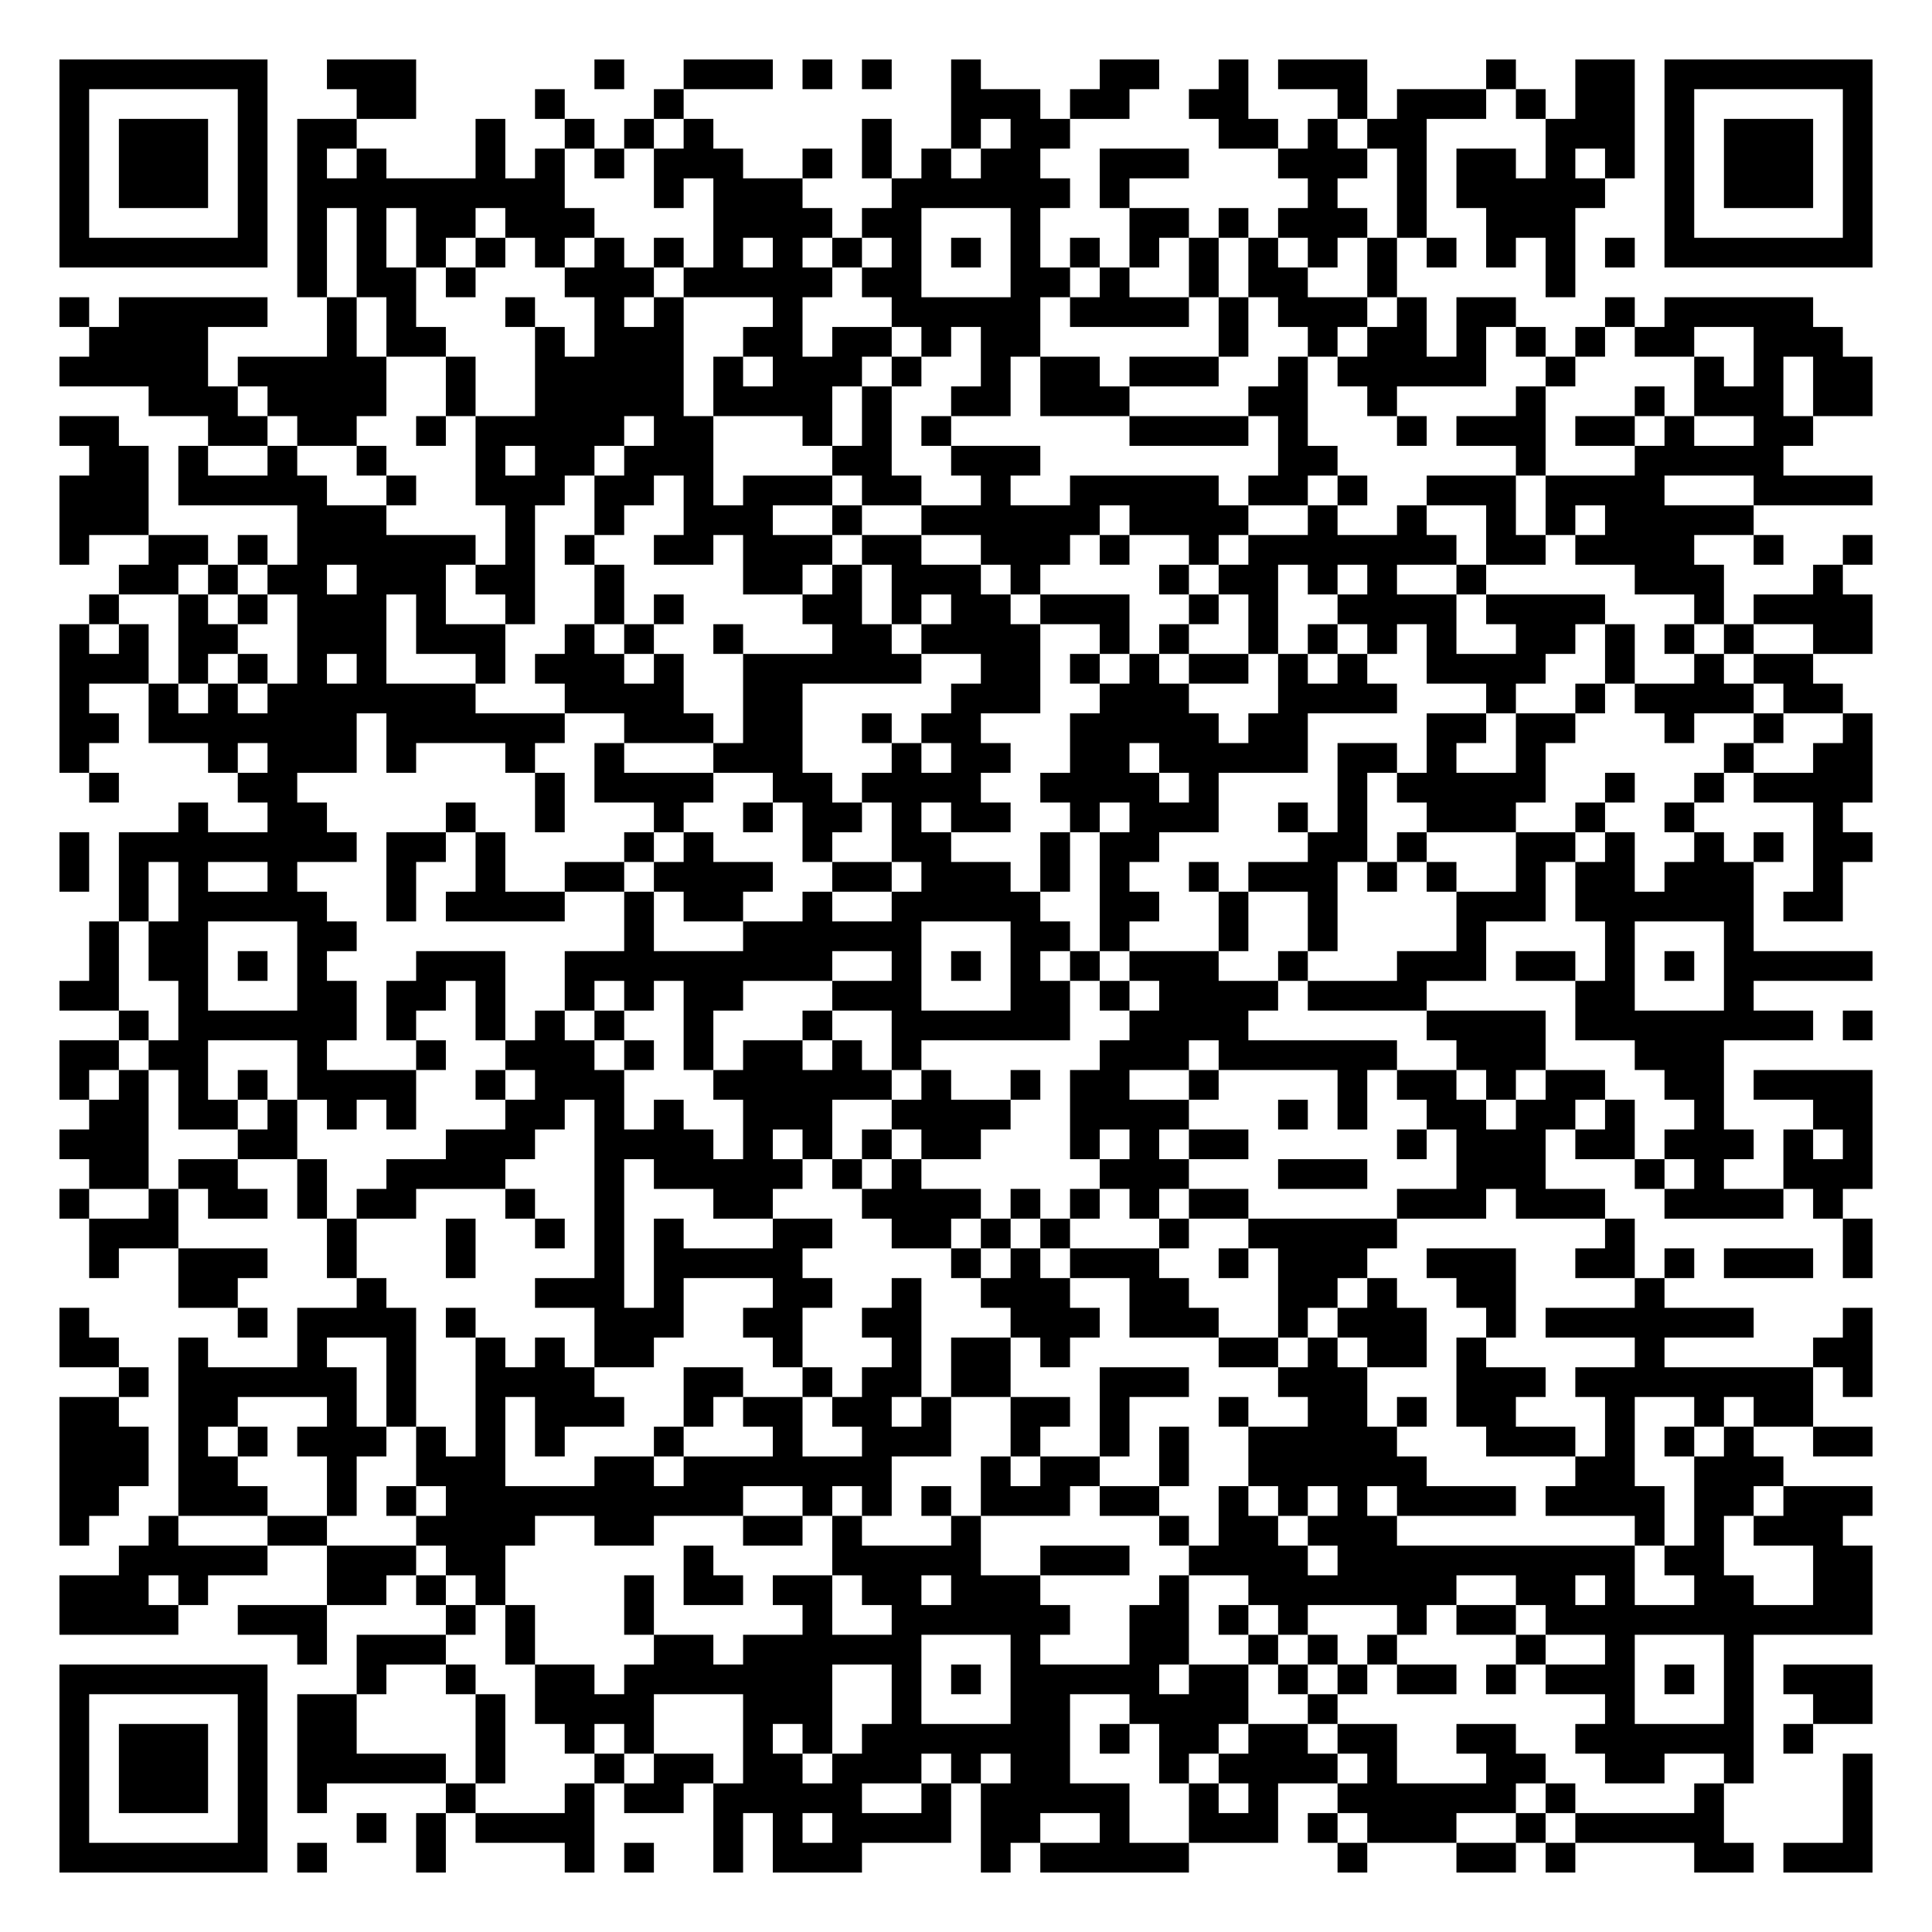
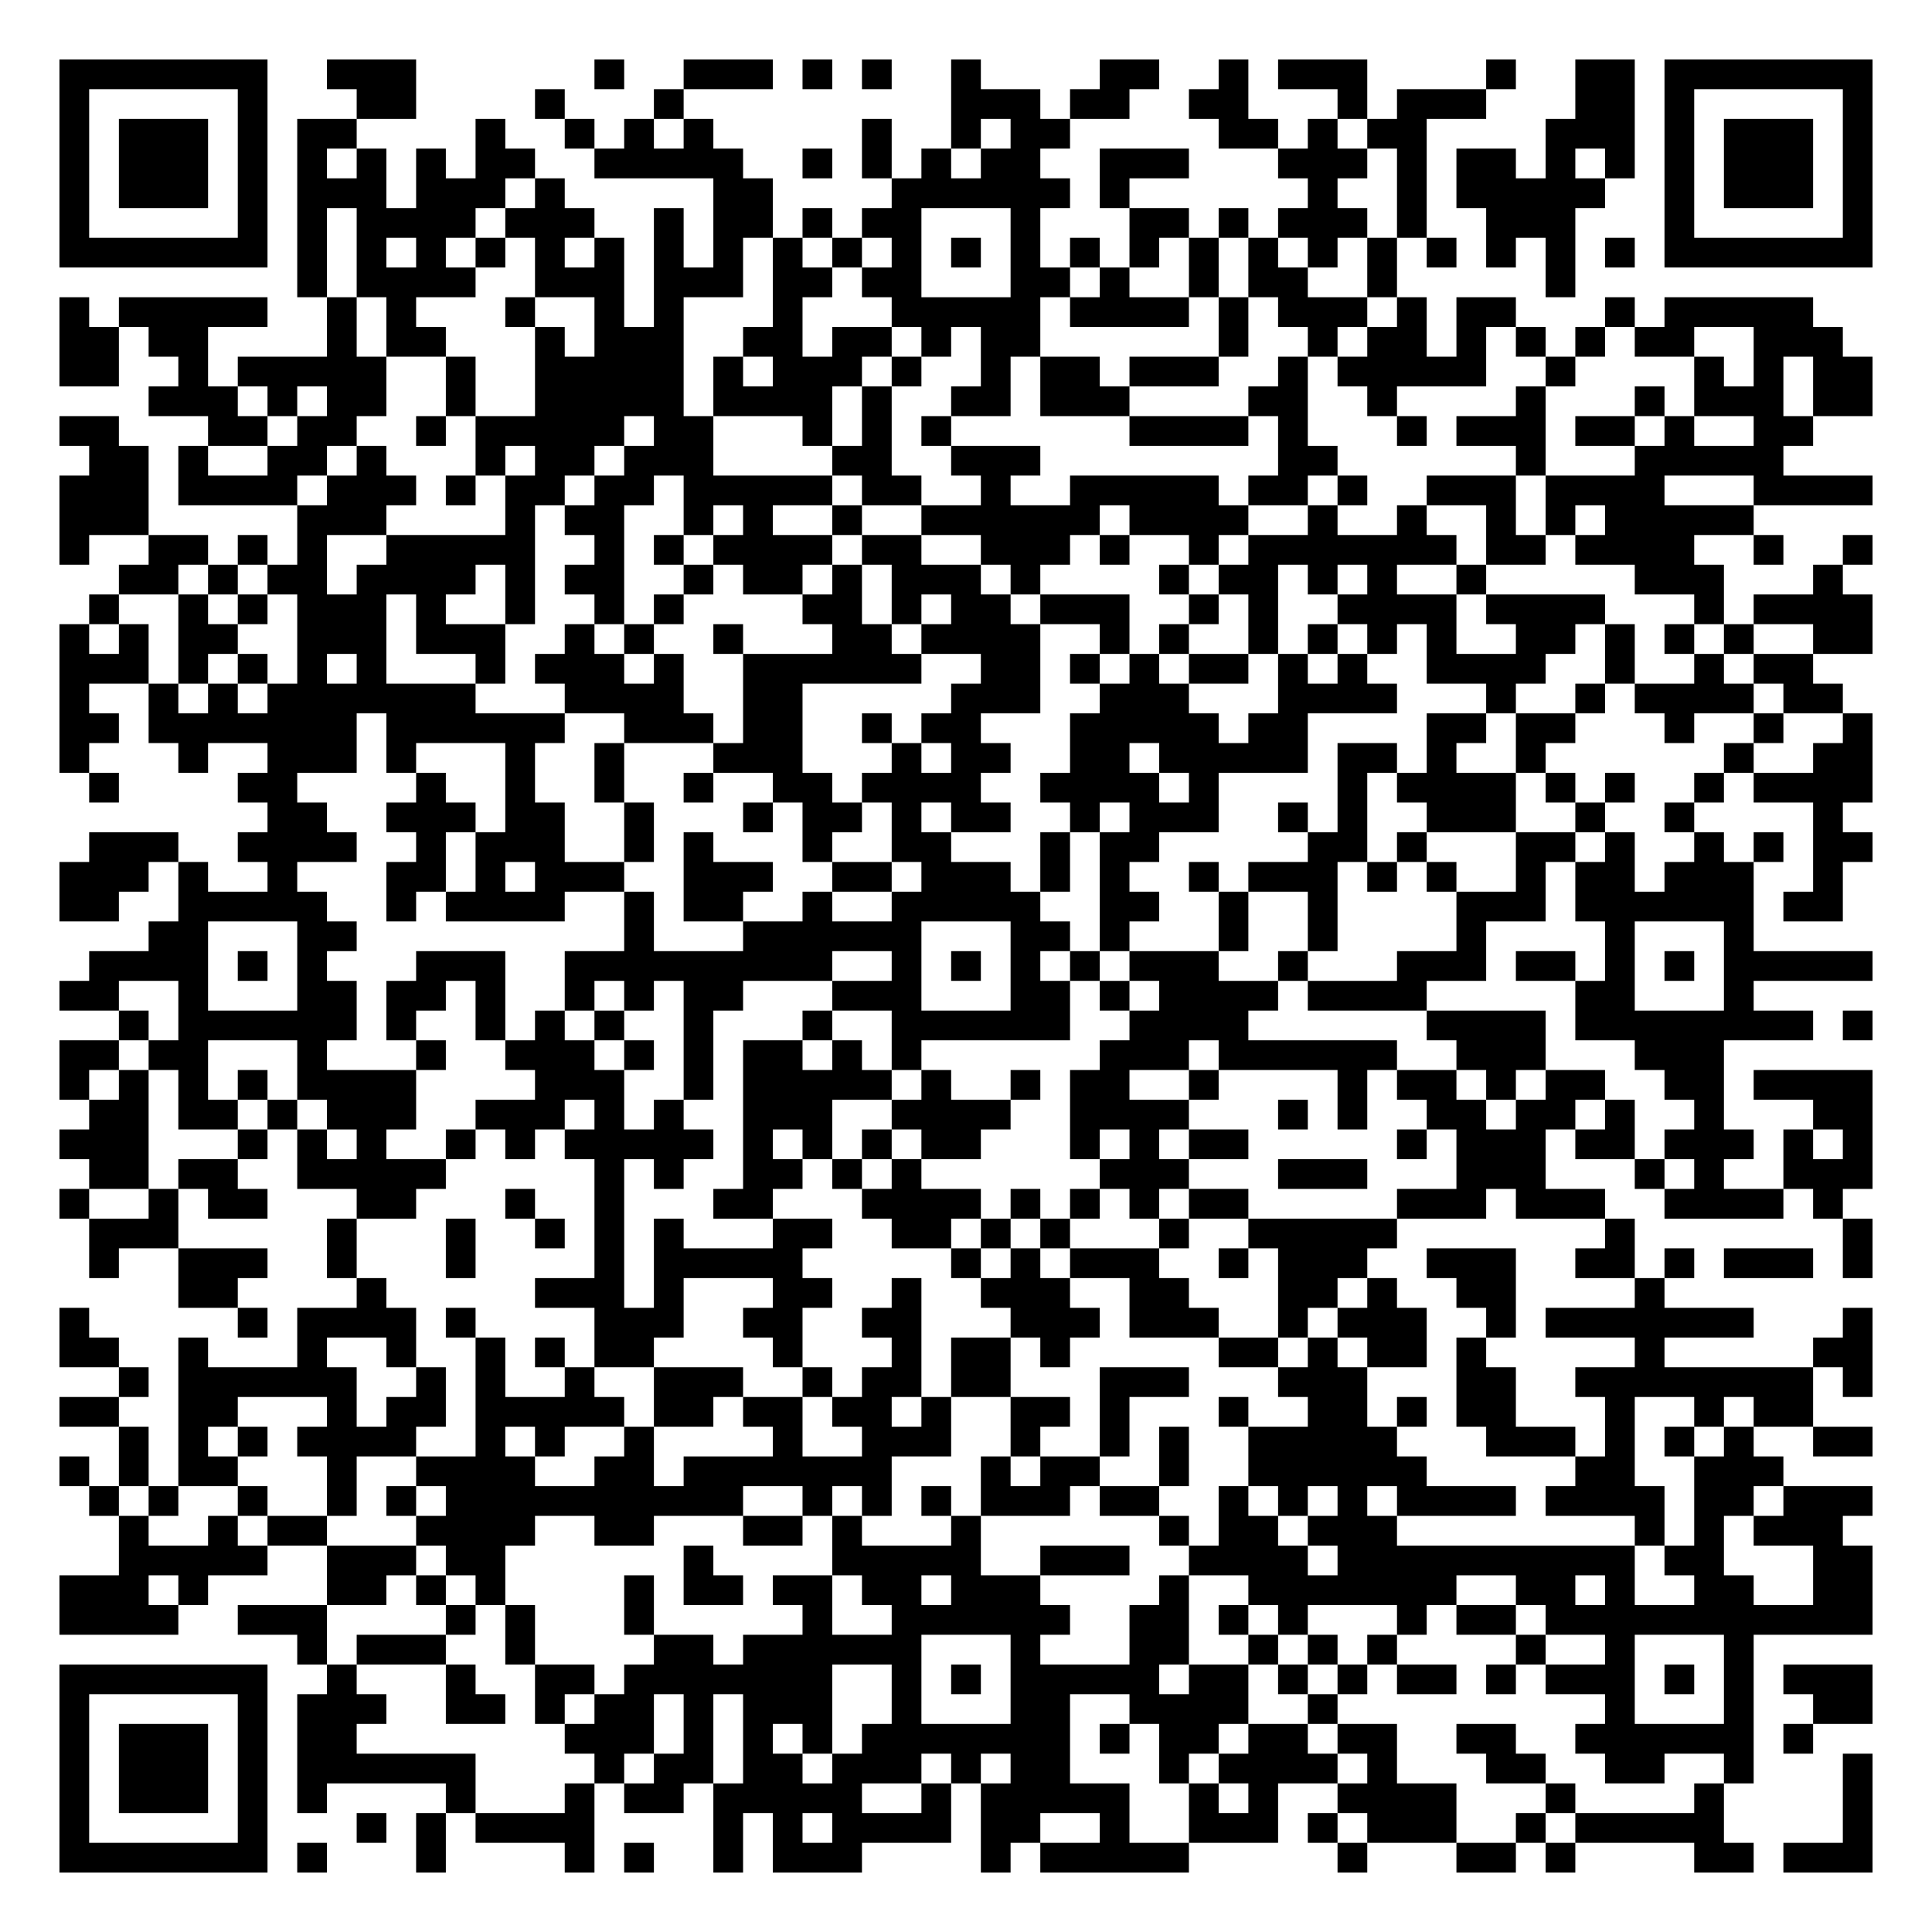
<svg xmlns="http://www.w3.org/2000/svg" width="260" height="260" class="segno">
  <g transform="scale(4)">
    <path fill="#fff" d="M0 0h65v65h-65z" />
-     <path class="qrline" stroke="#000" d="M2 2.5h7m2 0h3m6 0h1m2 0h3m1 0h1m1 0h1m2 0h1m4 0h2m2 0h1m1 0h3m4 0h1m2 0h2m1 0h7m-61 1h1m5 0h1m3 0h2m4 0h1m3 0h1m9 0h3m1 0h2m2 0h2m3 0h1m1 0h3m1 0h1m1 0h2m1 0h1m5 0h1m-61 1h1m1 0h3m1 0h1m1 0h2m4 0h1m2 0h1m1 0h1m1 0h1m5 0h1m2 0h1m1 0h2m5 0h2m1 0h1m1 0h2m4 0h3m1 0h1m1 0h3m1 0h1m-61 1h1m1 0h3m1 0h1m1 0h1m1 0h1m3 0h1m1 0h1m1 0h1m1 0h3m2 0h1m1 0h1m1 0h1m1 0h2m2 0h3m3 0h3m1 0h1m1 0h2m1 0h1m1 0h1m1 0h1m1 0h3m1 0h1m-61 1h1m1 0h3m1 0h1m1 0h9m3 0h1m1 0h3m3 0h6m1 0h1m6 0h1m2 0h1m1 0h5m2 0h1m1 0h3m1 0h1m-61 1h1m5 0h1m1 0h1m1 0h1m1 0h2m1 0h3m4 0h4m1 0h2m3 0h1m3 0h2m1 0h1m1 0h3m1 0h1m2 0h3m3 0h1m5 0h1m-61 1h7m1 0h1m1 0h1m1 0h1m1 0h1m1 0h1m1 0h1m1 0h1m1 0h1m1 0h1m1 0h1m1 0h1m1 0h1m1 0h1m1 0h1m1 0h1m1 0h1m1 0h1m1 0h1m1 0h1m1 0h1m1 0h1m1 0h1m1 0h1m1 0h7m-53 1h1m1 0h2m1 0h1m3 0h3m1 0h5m1 0h2m3 0h2m1 0h1m2 0h1m1 0h2m2 0h1m5 0h1m-51 1h1m1 0h5m2 0h1m1 0h1m3 0h1m2 0h1m1 0h1m3 0h1m3 0h5m1 0h4m1 0h1m1 0h3m1 0h1m1 0h2m3 0h1m1 0h5m-58 1h4m4 0h1m1 0h2m3 0h1m1 0h3m2 0h2m1 0h2m1 0h1m1 0h2m6 0h1m2 0h1m1 0h2m1 0h1m1 0h1m1 0h1m1 0h2m2 0h3m-60 1h5m1 0h5m2 0h1m2 0h5m1 0h1m1 0h3m1 0h1m2 0h1m1 0h2m1 0h3m2 0h1m1 0h5m2 0h1m4 0h1m1 0h1m1 0h2m-58 1h3m1 0h4m2 0h1m2 0h5m1 0h4m1 0h1m2 0h2m1 0h3m4 0h2m2 0h1m4 0h1m3 0h1m1 0h3m1 0h2m-61 1h2m3 0h2m1 0h2m2 0h1m1 0h5m1 0h2m3 0h1m1 0h1m1 0h1m6 0h4m1 0h1m3 0h1m1 0h3m1 0h2m1 0h1m2 0h2m-58 1h2m1 0h1m2 0h1m2 0h1m3 0h1m1 0h2m1 0h3m4 0h2m2 0h3m8 0h2m6 0h1m3 0h5m-58 1h3m1 0h5m2 0h1m2 0h3m1 0h2m1 0h1m1 0h3m1 0h2m2 0h1m2 0h5m1 0h2m1 0h1m2 0h3m1 0h4m3 0h4m-61 1h3m5 0h3m4 0h1m2 0h1m2 0h3m2 0h1m2 0h6m1 0h4m2 0h1m2 0h1m2 0h1m1 0h1m1 0h5m-57 1h1m2 0h2m1 0h1m1 0h6m1 0h1m1 0h1m2 0h2m1 0h3m1 0h2m2 0h3m1 0h1m2 0h1m1 0h7m1 0h2m1 0h4m2 0h1m2 0h1m-59 1h2m1 0h1m1 0h2m1 0h3m1 0h2m2 0h1m4 0h2m1 0h1m1 0h3m1 0h1m4 0h1m1 0h2m1 0h1m1 0h1m2 0h1m5 0h3m3 0h1m-59 1h1m2 0h1m1 0h1m1 0h3m1 0h1m2 0h1m2 0h1m1 0h1m4 0h2m1 0h1m1 0h2m1 0h3m2 0h1m1 0h1m2 0h4m1 0h4m3 0h1m1 0h4m-61 1h1m1 0h1m1 0h2m2 0h3m1 0h3m2 0h1m1 0h1m2 0h1m3 0h2m1 0h4m2 0h1m1 0h1m2 0h1m1 0h1m1 0h1m1 0h1m2 0h2m1 0h1m1 0h1m1 0h1m2 0h2m-61 1h3m1 0h1m1 0h1m1 0h1m1 0h1m3 0h1m1 0h3m1 0h1m2 0h6m2 0h2m1 0h1m1 0h1m1 0h2m1 0h1m1 0h1m2 0h4m2 0h1m2 0h1m1 0h2m-59 1h1m2 0h1m1 0h1m1 0h7m3 0h4m2 0h2m5 0h3m2 0h3m3 0h4m3 0h1m2 0h1m1 0h4m1 0h2m-60 1h2m1 0h7m1 0h6m2 0h3m1 0h2m2 0h1m1 0h2m3 0h5m1 0h2m4 0h2m1 0h2m3 0h1m2 0h1m2 0h1m-61 1h1m4 0h1m1 0h3m1 0h1m3 0h1m2 0h1m3 0h3m3 0h1m1 0h2m2 0h2m1 0h5m1 0h2m1 0h1m2 0h1m6 0h1m2 0h2m-60 1h1m4 0h2m8 0h1m1 0h4m2 0h2m1 0h4m2 0h4m1 0h1m4 0h1m1 0h5m2 0h1m2 0h1m1 0h4m-57 1h1m2 0h2m4 0h1m2 0h1m3 0h1m2 0h1m1 0h2m1 0h1m1 0h2m2 0h1m1 0h3m2 0h1m1 0h1m2 0h3m2 0h1m2 0h1m4 0h1m-60 1h1m1 0h8m1 0h2m1 0h1m4 0h1m1 0h1m3 0h1m2 0h2m3 0h1m1 0h2m5 0h2m1 0h1m3 0h2m1 0h1m2 0h1m1 0h1m1 0h2m-61 1h1m1 0h1m1 0h1m2 0h1m3 0h1m2 0h1m2 0h2m1 0h4m2 0h2m1 0h3m1 0h1m1 0h1m2 0h1m1 0h3m1 0h1m1 0h1m2 0h1m1 0h2m1 0h3m2 0h1m-58 1h1m1 0h5m2 0h1m1 0h4m2 0h1m1 0h2m2 0h1m2 0h5m2 0h2m2 0h1m2 0h1m4 0h3m1 0h6m1 0h2m-59 1h1m1 0h2m3 0h2m9 0h1m3 0h6m3 0h2m1 0h1m3 0h1m2 0h1m4 0h1m4 0h1m3 0h1m-56 1h1m1 0h2m1 0h1m1 0h1m3 0h3m2 0h9m2 0h1m1 0h1m1 0h1m1 0h1m1 0h3m2 0h1m3 0h3m1 0h2m1 0h1m1 0h1m1 0h5m-61 1h2m2 0h1m3 0h2m1 0h2m1 0h1m2 0h1m1 0h1m1 0h2m3 0h3m3 0h2m1 0h1m1 0h4m1 0h4m5 0h2m3 0h1m-55 1h1m1 0h6m1 0h1m2 0h1m1 0h1m1 0h1m2 0h1m3 0h1m2 0h6m2 0h4m6 0h4m1 0h8m1 0h1m-61 1h2m1 0h2m3 0h1m3 0h1m2 0h3m1 0h1m1 0h1m1 0h2m1 0h1m1 0h1m6 0h3m1 0h6m2 0h3m3 0h3m-56 1h1m1 0h1m1 0h1m1 0h1m1 0h4m2 0h1m1 0h3m3 0h6m1 0h1m2 0h1m1 0h2m2 0h1m4 0h1m1 0h2m1 0h1m1 0h2m2 0h2m1 0h4m-60 1h2m1 0h2m1 0h1m1 0h1m1 0h1m3 0h2m1 0h1m1 0h1m2 0h3m2 0h4m2 0h4m3 0h1m1 0h1m2 0h2m1 0h2m1 0h1m2 0h1m3 0h2m-61 1h3m3 0h2m5 0h3m2 0h4m1 0h1m1 0h1m1 0h1m1 0h2m3 0h1m1 0h1m1 0h2m5 0h1m1 0h3m1 0h2m1 0h3m1 0h1m1 0h1m-60 1h2m1 0h2m2 0h1m2 0h4m3 0h1m1 0h5m1 0h1m1 0h1m6 0h3m3 0h3m3 0h3m3 0h1m1 0h1m2 0h3m-61 1h1m2 0h1m1 0h2m1 0h1m1 0h2m3 0h1m2 0h1m3 0h2m3 0h4m1 0h1m1 0h1m1 0h1m1 0h2m5 0h3m1 0h3m2 0h4m1 0h1m-59 1h3m5 0h1m3 0h1m2 0h1m1 0h1m1 0h1m3 0h2m2 0h2m1 0h1m1 0h1m3 0h1m2 0h5m7 0h1m7 0h1m-60 1h1m2 0h3m2 0h1m3 0h1m4 0h1m1 0h5m5 0h1m1 0h1m1 0h3m2 0h1m1 0h3m2 0h3m2 0h2m1 0h1m1 0h3m1 0h1m-57 1h2m4 0h1m5 0h3m1 0h1m3 0h2m2 0h1m2 0h3m2 0h2m3 0h2m1 0h1m2 0h2m4 0h1m-54 1h1m5 0h1m1 0h4m1 0h1m4 0h3m2 0h2m2 0h2m3 0h3m1 0h3m2 0h1m1 0h3m2 0h1m1 0h7m3 0h1m-61 1h2m2 0h1m3 0h1m2 0h1m2 0h1m1 0h1m1 0h2m4 0h1m3 0h1m1 0h2m1 0h1m5 0h2m1 0h1m1 0h2m1 0h1m5 0h1m5 0h2m-59 1h1m1 0h6m1 0h1m2 0h4m3 0h2m2 0h1m1 0h2m1 0h2m3 0h3m3 0h3m3 0h3m1 0h8m1 0h1m-61 1h2m2 0h2m3 0h1m1 0h1m2 0h1m1 0h3m2 0h1m1 0h2m1 0h2m1 0h1m2 0h2m1 0h1m3 0h1m2 0h2m1 0h1m1 0h2m3 0h1m2 0h1m1 0h2m-59 1h3m1 0h1m1 0h1m1 0h3m1 0h1m1 0h1m1 0h1m3 0h1m3 0h1m2 0h3m2 0h1m2 0h1m1 0h1m2 0h5m3 0h3m1 0h1m1 0h1m1 0h1m2 0h2m-61 1h3m1 0h2m3 0h1m2 0h3m3 0h2m1 0h7m3 0h1m1 0h2m2 0h1m2 0h6m5 0h2m2 0h3m-58 1h2m2 0h3m2 0h1m1 0h1m1 0h10m2 0h1m1 0h1m1 0h1m1 0h3m1 0h2m2 0h1m1 0h1m1 0h1m1 0h4m1 0h4m1 0h2m1 0h3m-61 1h1m2 0h1m3 0h2m3 0h4m2 0h2m3 0h2m1 0h1m3 0h1m6 0h1m1 0h2m1 0h3m8 0h1m1 0h1m1 0h3m-58 1h5m2 0h3m1 0h2m6 0h1m4 0h5m2 0h3m2 0h4m1 0h10m1 0h2m3 0h2m-61 1h3m1 0h1m4 0h2m1 0h1m1 0h1m4 0h1m1 0h2m1 0h2m1 0h2m1 0h3m4 0h1m2 0h7m2 0h2m1 0h1m2 0h2m2 0h2m-61 1h4m2 0h3m4 0h1m1 0h1m3 0h1m5 0h1m2 0h6m2 0h2m1 0h1m1 0h1m3 0h1m1 0h2m1 0h11m-53 1h1m1 0h3m2 0h1m4 0h2m1 0h6m3 0h1m3 0h2m2 0h1m1 0h1m1 0h1m4 0h1m2 0h1m3 0h1m-57 1h7m3 0h1m2 0h1m2 0h2m1 0h7m2 0h1m1 0h1m1 0h5m1 0h2m1 0h1m1 0h1m1 0h2m1 0h1m1 0h3m1 0h1m1 0h1m1 0h3m-61 1h1m5 0h1m1 0h2m4 0h1m1 0h4m3 0h3m2 0h1m3 0h2m2 0h4m2 0h1m9 0h1m3 0h1m2 0h2m-61 1h1m1 0h3m1 0h1m1 0h2m4 0h1m2 0h1m1 0h1m3 0h1m1 0h1m1 0h7m1 0h1m1 0h2m1 0h2m1 0h2m2 0h2m2 0h6m1 0h1m-59 1h1m1 0h3m1 0h1m1 0h5m1 0h1m3 0h1m1 0h2m1 0h2m1 0h3m1 0h1m1 0h2m3 0h1m1 0h4m1 0h1m3 0h2m2 0h2m2 0h1m3 0h1m-61 1h1m1 0h3m1 0h1m1 0h1m4 0h1m3 0h1m1 0h2m1 0h5m2 0h1m1 0h5m2 0h1m1 0h1m2 0h6m1 0h1m4 0h1m4 0h1m-61 1h1m5 0h1m3 0h1m1 0h1m1 0h4m4 0h1m1 0h1m1 0h4m1 0h2m2 0h1m2 0h3m1 0h1m1 0h3m2 0h1m1 0h5m4 0h1m-61 1h7m1 0h1m3 0h1m4 0h1m1 0h1m2 0h1m1 0h3m4 0h1m1 0h5m5 0h1m3 0h2m1 0h1m4 0h2m1 0h3" />
+     <path class="qrline" stroke="#000" d="M2 2.5h7m2 0h3m6 0h1m2 0h3m1 0h1m1 0h1m2 0h1m4 0h2m2 0h1m1 0h3m4 0h1m2 0h2m1 0h7m-61 1h1m5 0h1m3 0h2m4 0h1m3 0h1m9 0h3m1 0h2m2 0h2m3 0h1m1 0h3m3 0h2m1 0h1m5 0h1m-61 1h1m1 0h3m1 0h1m1 0h2m4 0h1m2 0h1m1 0h1m1 0h1m5 0h1m2 0h1m1 0h2m5 0h2m1 0h1m1 0h2m4 0h3m1 0h1m1 0h3m1 0h1m-61 1h1m1 0h3m1 0h1m1 0h1m1 0h1m1 0h1m1 0h2m2 0h5m2 0h1m1 0h1m1 0h1m1 0h2m2 0h3m3 0h3m1 0h1m1 0h2m1 0h1m1 0h1m1 0h1m1 0h3m1 0h1m-61 1h1m1 0h3m1 0h1m1 0h3m1 0h3m1 0h1m5 0h2m4 0h6m1 0h1m6 0h1m2 0h1m1 0h5m2 0h1m1 0h3m1 0h1m-61 1h1m5 0h1m1 0h1m1 0h4m1 0h3m2 0h1m1 0h2m1 0h1m1 0h2m3 0h1m3 0h2m1 0h1m1 0h3m1 0h1m2 0h3m3 0h1m5 0h1m-61 1h7m1 0h1m1 0h1m1 0h1m1 0h1m1 0h1m1 0h1m1 0h1m1 0h1m1 0h1m1 0h1m1 0h1m1 0h1m1 0h1m1 0h1m1 0h1m1 0h1m1 0h1m1 0h1m1 0h1m1 0h1m1 0h1m1 0h1m1 0h1m1 0h7m-53 1h1m1 0h4m2 0h3m1 0h3m1 0h2m1 0h2m3 0h2m1 0h1m2 0h1m1 0h2m2 0h1m5 0h1m-51 1h1m1 0h5m2 0h1m1 0h1m3 0h1m2 0h1m1 0h1m3 0h1m3 0h5m1 0h4m1 0h1m1 0h3m1 0h1m1 0h2m3 0h1m1 0h5m-59 1h2m1 0h2m4 0h1m1 0h2m3 0h1m1 0h3m2 0h2m1 0h2m1 0h1m1 0h2m6 0h1m2 0h1m1 0h2m1 0h1m1 0h1m1 0h1m1 0h2m2 0h3m-60 1h2m2 0h1m1 0h5m2 0h1m2 0h5m1 0h1m1 0h3m1 0h1m2 0h1m1 0h2m1 0h3m2 0h1m1 0h5m2 0h1m4 0h1m1 0h1m1 0h2m-58 1h3m1 0h1m1 0h2m2 0h1m2 0h5m1 0h4m1 0h1m2 0h2m1 0h3m4 0h2m2 0h1m4 0h1m3 0h1m1 0h3m1 0h2m-61 1h2m3 0h2m1 0h2m2 0h1m1 0h5m1 0h2m3 0h1m1 0h1m1 0h1m6 0h4m1 0h1m3 0h1m1 0h3m1 0h2m1 0h1m2 0h2m-58 1h2m1 0h1m2 0h2m1 0h1m3 0h1m1 0h2m1 0h3m4 0h2m2 0h3m8 0h2m6 0h1m3 0h5m-58 1h3m1 0h4m1 0h3m1 0h1m1 0h2m1 0h2m1 0h5m1 0h2m2 0h1m2 0h5m1 0h2m1 0h1m2 0h3m1 0h4m3 0h4m-61 1h3m5 0h3m4 0h1m1 0h2m2 0h1m1 0h1m2 0h1m2 0h6m1 0h4m2 0h1m2 0h1m2 0h1m1 0h1m1 0h5m-57 1h1m2 0h2m1 0h1m1 0h1m2 0h5m2 0h1m1 0h1m1 0h4m1 0h2m2 0h3m1 0h1m2 0h1m1 0h7m1 0h2m1 0h4m2 0h1m2 0h1m-59 1h2m1 0h1m1 0h2m1 0h4m1 0h1m1 0h2m2 0h1m1 0h2m1 0h1m1 0h3m1 0h1m4 0h1m1 0h2m1 0h1m1 0h1m2 0h1m5 0h3m3 0h1m-59 1h1m2 0h1m1 0h1m1 0h3m1 0h1m2 0h1m2 0h1m1 0h1m4 0h2m1 0h1m1 0h2m1 0h3m2 0h1m1 0h1m2 0h4m1 0h4m3 0h1m1 0h4m-61 1h1m1 0h1m1 0h2m2 0h3m1 0h3m2 0h1m1 0h1m2 0h1m3 0h2m1 0h4m2 0h1m1 0h1m2 0h1m1 0h1m1 0h1m1 0h1m2 0h2m1 0h1m1 0h1m1 0h1m2 0h2m-61 1h3m1 0h1m1 0h1m1 0h1m1 0h1m3 0h1m1 0h3m1 0h1m2 0h6m2 0h2m1 0h1m1 0h1m1 0h2m1 0h1m1 0h1m2 0h4m2 0h1m2 0h1m1 0h2m-59 1h1m2 0h1m1 0h1m1 0h7m3 0h4m2 0h2m5 0h3m2 0h3m3 0h4m3 0h1m2 0h1m1 0h4m1 0h2m-60 1h2m1 0h7m1 0h6m2 0h3m1 0h2m2 0h1m1 0h2m3 0h5m1 0h2m4 0h2m1 0h2m3 0h1m2 0h1m2 0h1m-61 1h1m3 0h1m2 0h3m1 0h1m3 0h1m2 0h1m3 0h3m3 0h1m1 0h2m2 0h2m1 0h5m1 0h2m1 0h1m2 0h1m6 0h1m2 0h2m-60 1h1m4 0h2m4 0h1m2 0h1m2 0h1m2 0h1m2 0h2m1 0h4m2 0h4m1 0h1m4 0h1m1 0h4m1 0h1m1 0h1m2 0h1m1 0h4m-54 1h2m2 0h3m1 0h2m2 0h1m3 0h1m1 0h2m1 0h1m1 0h2m2 0h1m1 0h3m2 0h1m1 0h1m2 0h3m2 0h1m2 0h1m4 0h1m-59 1h3m2 0h4m2 0h1m1 0h3m2 0h1m1 0h1m3 0h1m2 0h2m3 0h1m1 0h2m5 0h2m1 0h1m3 0h2m1 0h1m2 0h1m1 0h1m1 0h2m-61 1h3m1 0h1m2 0h1m3 0h2m1 0h1m1 0h3m2 0h3m2 0h2m1 0h3m1 0h1m1 0h1m2 0h1m1 0h3m1 0h1m1 0h1m2 0h1m1 0h2m1 0h3m2 0h1m-60 1h2m2 0h5m2 0h1m1 0h4m2 0h1m1 0h2m2 0h1m2 0h5m2 0h2m2 0h1m2 0h1m4 0h3m1 0h6m1 0h2m-57 1h2m3 0h2m9 0h1m3 0h6m3 0h2m1 0h1m3 0h1m2 0h1m4 0h1m4 0h1m3 0h1m-56 1h4m1 0h1m1 0h1m3 0h3m2 0h9m2 0h1m1 0h1m1 0h1m1 0h1m1 0h3m2 0h1m3 0h3m1 0h2m1 0h1m1 0h1m1 0h5m-61 1h2m2 0h1m3 0h2m1 0h2m1 0h1m2 0h1m1 0h1m1 0h2m3 0h3m3 0h2m1 0h1m1 0h4m1 0h4m5 0h2m3 0h1m-55 1h1m1 0h6m1 0h1m2 0h1m1 0h1m1 0h1m2 0h1m3 0h1m2 0h6m2 0h4m6 0h4m1 0h8m1 0h1m-61 1h2m1 0h2m3 0h1m3 0h1m2 0h3m1 0h1m1 0h1m1 0h2m1 0h1m1 0h1m6 0h3m1 0h6m2 0h3m3 0h3m-56 1h1m1 0h1m1 0h1m1 0h1m1 0h4m4 0h3m2 0h1m1 0h5m1 0h1m2 0h1m1 0h2m2 0h1m4 0h1m1 0h2m1 0h1m1 0h2m2 0h2m1 0h4m-60 1h2m1 0h2m1 0h1m1 0h3m2 0h3m1 0h1m1 0h1m2 0h3m2 0h4m2 0h4m3 0h1m1 0h1m2 0h2m1 0h2m1 0h1m2 0h1m3 0h2m-61 1h3m3 0h1m1 0h1m1 0h1m2 0h1m1 0h1m1 0h5m1 0h1m1 0h1m1 0h1m1 0h2m3 0h1m1 0h1m1 0h2m5 0h1m1 0h3m1 0h2m1 0h3m1 0h1m1 0h1m-60 1h2m1 0h2m2 0h5m5 0h1m1 0h1m2 0h2m1 0h1m1 0h1m6 0h3m3 0h3m3 0h3m3 0h1m1 0h1m2 0h3m-61 1h1m2 0h1m1 0h2m3 0h2m3 0h1m2 0h1m3 0h2m3 0h4m1 0h1m1 0h1m1 0h1m1 0h2m5 0h3m1 0h3m2 0h4m1 0h1m-59 1h3m5 0h1m3 0h1m2 0h1m1 0h1m1 0h1m3 0h2m2 0h2m1 0h1m1 0h1m3 0h1m2 0h5m7 0h1m7 0h1m-60 1h1m2 0h3m2 0h1m3 0h1m4 0h1m1 0h5m5 0h1m1 0h1m1 0h3m2 0h1m1 0h3m2 0h3m2 0h2m1 0h1m1 0h3m1 0h1m-57 1h2m4 0h1m5 0h3m1 0h1m3 0h2m2 0h1m2 0h3m2 0h2m3 0h2m1 0h1m2 0h2m4 0h1m-54 1h1m5 0h1m1 0h4m1 0h1m4 0h3m2 0h2m2 0h2m3 0h3m1 0h3m2 0h1m1 0h3m2 0h1m1 0h7m3 0h1m-61 1h2m2 0h1m3 0h1m2 0h1m2 0h1m1 0h1m1 0h2m4 0h1m3 0h1m1 0h2m1 0h1m5 0h2m1 0h1m1 0h2m1 0h1m5 0h1m5 0h2m-59 1h1m1 0h6m2 0h1m1 0h1m2 0h1m2 0h3m2 0h1m1 0h2m1 0h2m3 0h3m3 0h3m3 0h2m2 0h8m1 0h1m-61 1h2m2 0h2m3 0h1m1 0h2m1 0h5m1 0h2m1 0h2m1 0h2m1 0h1m2 0h2m1 0h1m3 0h1m2 0h2m1 0h1m1 0h2m3 0h1m2 0h1m1 0h2m-57 1h1m1 0h1m1 0h1m1 0h4m2 0h1m1 0h1m2 0h1m4 0h1m2 0h3m2 0h1m2 0h1m1 0h1m2 0h5m3 0h3m1 0h1m1 0h1m1 0h1m2 0h2m-61 1h1m1 0h1m1 0h2m3 0h1m2 0h4m2 0h2m1 0h7m3 0h1m1 0h2m2 0h1m2 0h6m5 0h2m2 0h3m-57 1h1m1 0h1m2 0h1m2 0h1m1 0h1m1 0h10m2 0h1m1 0h1m1 0h1m1 0h3m1 0h2m2 0h1m1 0h1m1 0h1m1 0h4m1 0h4m1 0h2m1 0h3m-59 1h1m2 0h1m1 0h2m3 0h4m2 0h2m3 0h2m1 0h1m3 0h1m6 0h1m1 0h2m1 0h3m8 0h1m1 0h1m1 0h3m-58 1h5m2 0h3m1 0h2m6 0h1m4 0h5m2 0h3m2 0h4m1 0h10m1 0h2m3 0h2m-61 1h3m1 0h1m4 0h2m1 0h1m1 0h1m4 0h1m1 0h2m1 0h2m1 0h2m1 0h3m4 0h1m2 0h7m2 0h2m1 0h1m2 0h2m2 0h2m-61 1h4m2 0h3m4 0h1m1 0h1m3 0h1m5 0h1m2 0h6m2 0h2m1 0h1m1 0h1m3 0h1m1 0h2m1 0h11m-53 1h1m1 0h3m2 0h1m4 0h2m1 0h6m3 0h1m3 0h2m2 0h1m1 0h1m1 0h1m4 0h1m2 0h1m3 0h1m-57 1h7m2 0h1m3 0h1m2 0h2m1 0h7m2 0h1m1 0h1m1 0h5m1 0h2m1 0h1m1 0h1m1 0h2m1 0h1m1 0h3m1 0h1m1 0h1m1 0h3m-61 1h1m5 0h1m1 0h3m2 0h2m1 0h1m1 0h2m1 0h1m1 0h3m2 0h1m3 0h2m2 0h4m2 0h1m9 0h1m3 0h1m2 0h2m-61 1h1m1 0h3m1 0h1m1 0h2m7 0h3m1 0h1m1 0h1m1 0h1m1 0h7m1 0h1m1 0h2m1 0h2m1 0h2m2 0h2m2 0h6m1 0h1m-59 1h1m1 0h3m1 0h1m1 0h6m4 0h1m1 0h2m1 0h2m1 0h3m1 0h1m1 0h2m3 0h1m1 0h4m1 0h1m3 0h2m2 0h2m2 0h1m3 0h1m-61 1h1m1 0h3m1 0h1m1 0h1m4 0h1m3 0h1m1 0h2m1 0h5m2 0h1m1 0h5m2 0h1m1 0h1m2 0h4m3 0h1m4 0h1m4 0h1m-61 1h1m5 0h1m3 0h1m1 0h1m1 0h4m4 0h1m1 0h1m1 0h4m1 0h2m2 0h1m2 0h3m1 0h1m1 0h3m2 0h1m1 0h5m4 0h1m-61 1h7m1 0h1m3 0h1m4 0h1m1 0h1m2 0h1m1 0h3m4 0h1m1 0h5m5 0h1m3 0h2m1 0h1m4 0h2m1 0h3" />
  </g>
</svg>
